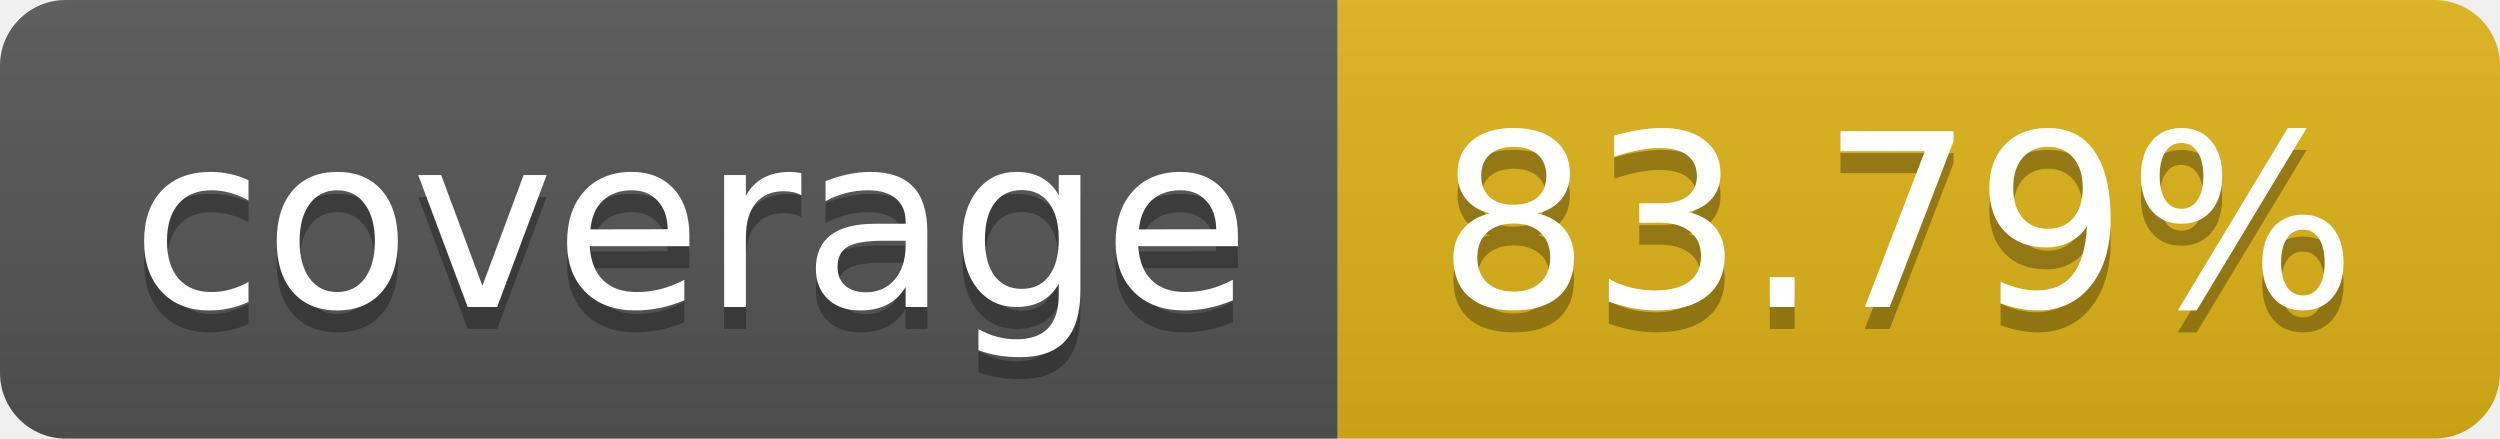
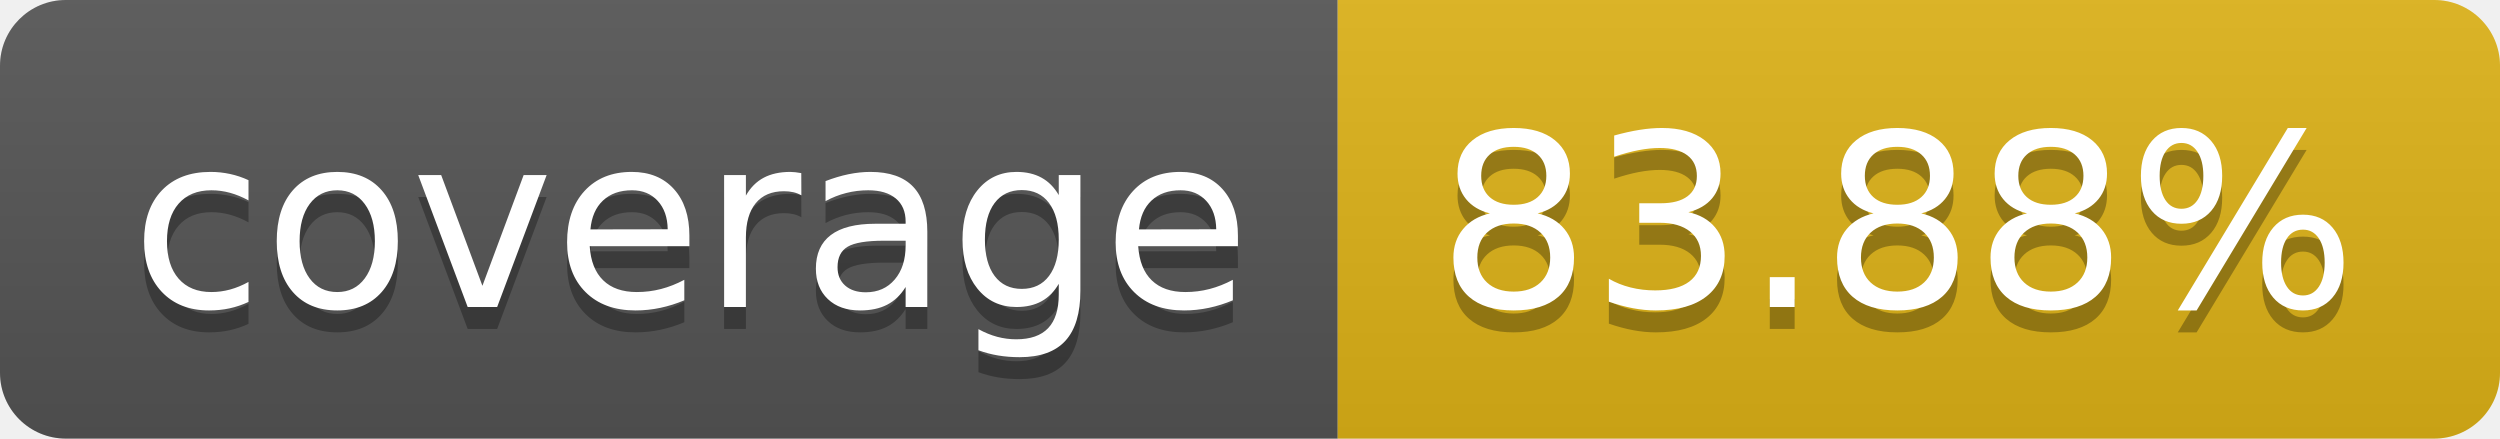
- <svg xmlns="http://www.w3.org/2000/svg" width="114" height="20" role="img" aria-label="coverage: 83.79%">
+ <svg xmlns="http://www.w3.org/2000/svg" width="114" height="20" role="img" aria-label="coverage: 83.88%">
  <linearGradient id="s" x2="0" y2="100%">
    <stop offset="0" stop-color="#bbb" stop-opacity=".1" />
    <stop offset="1" stop-opacity=".1" />
  </linearGradient>
  <clipPath id="r">
    <rect width="114" height="20" rx="3" fill="#fff" />
  </clipPath>
  <g clip-path="url(#r)">
    <rect width="61" height="20" fill="#555" />
    <rect x="61" width="53" height="20" fill="#dfb317" />
    <rect width="114" height="20" fill="url(#s)" />
  </g>
  <g fill="#fff" text-anchor="middle" font-family="Verdana,Geneva,DejaVu Sans,sans-serif" text-rendering="geometricPrecision" font-size="110">
    <text aria-hidden="true" x="315" y="150" fill="#010101" fill-opacity=".3" transform="scale(.1)" textLength="510">coverage</text>
    <text x="315" y="140" transform="scale(.1)" fill="#fff" textLength="510">coverage</text>
-     <text aria-hidden="true" x="865" y="150" fill="#010101" fill-opacity=".3" transform="scale(.1)" textLength="430">83.79%</text>
-     <text x="865" y="140" transform="scale(.1)" fill="#fff" textLength="430">83.79%</text>
+     <text aria-hidden="true" x="865" y="150" fill="#010101" fill-opacity=".3" transform="scale(.1)" textLength="430">83.88%</text>
+     <text x="865" y="140" transform="scale(.1)" fill="#fff" textLength="430">83.88%</text>
  </g>
</svg>
